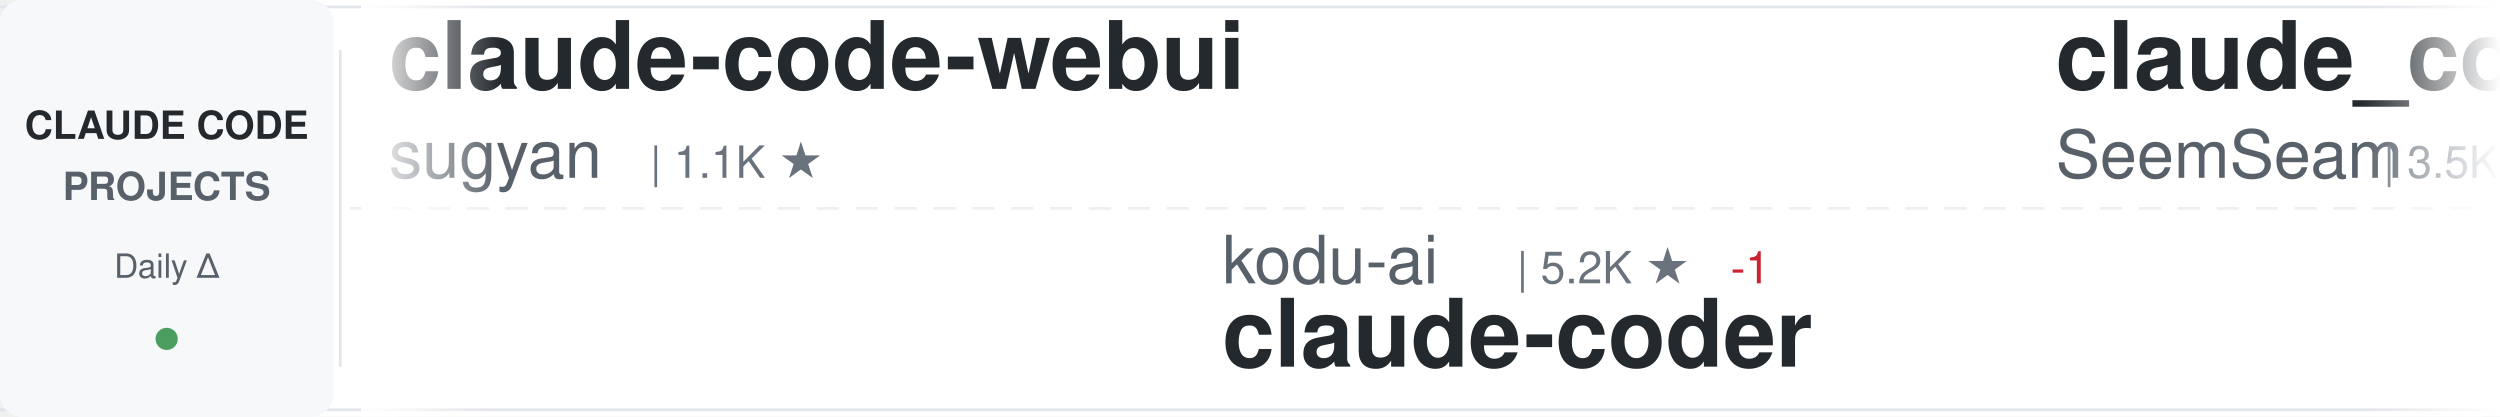
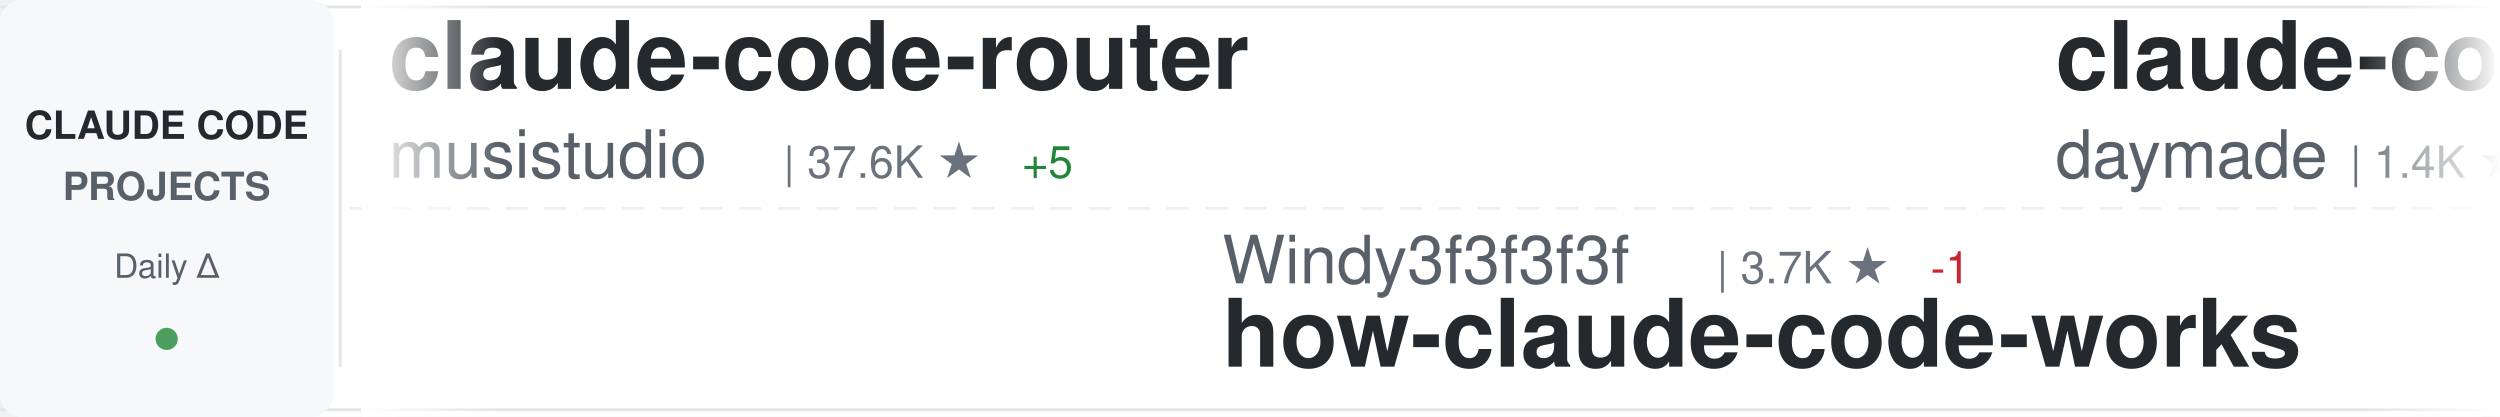
<svg xmlns="http://www.w3.org/2000/svg" width="900" height="150">
  <defs>
    <linearGradient id="awesomeLeftFade" x1="0%" y1="0%" x2="100%" y2="0%">
      <stop offset="0%" style="stop-color:#ffffff;stop-opacity:1" />
      <stop offset="100%" style="stop-color:#ffffff;stop-opacity:0" />
    </linearGradient>
    <linearGradient id="awesomeRightFade" x1="0%" y1="0%" x2="100%" y2="0%">
      <stop offset="0%" style="stop-color:#ffffff;stop-opacity:0" />
      <stop offset="100%" style="stop-color:#ffffff;stop-opacity:1" />
    </linearGradient>
  </defs>
  <rect width="900" height="150" fill="#ffffff" rx="8" />
  <rect x="0" y="2" width="900" height="1" fill="#e1e4e8" />
  <rect x="0" y="147" width="900" height="1" fill="#e1e4e8" />
  <line x1="0" y1="75" x2="900" y2="75" stroke="#e1e4e8" stroke-width="1" stroke-dasharray="8 6" opacity="0.6" />
  <rect x="0" y="0" width="120" height="150" fill="#f6f8fa" rx="8" />
  <text x="60" y="50" font-family="-apple-system, BlinkMacSystemFont, 'Segoe UI', Helvetica, Arial, sans-serif" font-size="14" font-weight="600" fill="#24292e" text-anchor="middle">CLAUDE CODE</text>
  <text x="60" y="72" font-family="-apple-system, BlinkMacSystemFont, 'Segoe UI', Helvetica, Arial, sans-serif" font-size="14" font-weight="600" fill="#586069" text-anchor="middle">PROJECTS</text>
  <text x="60" y="100" font-family="-apple-system, BlinkMacSystemFont, 'Segoe UI', Helvetica, Arial, sans-serif" font-size="12" font-weight="500" fill="#586069" text-anchor="middle">Daily Δ</text>
  <circle cx="60" cy="122" r="4" fill="#22863a" opacity="0.8" />
  <rect x="122" y="18" width="1" height="114" fill="#e1e4e8" />
  <clipPath id="awesomeTickerClip">
    <rect x="130" y="0" width="770" height="150" />
  </clipPath>
  <g clip-path="url(#awesomeTickerClip)">
    <g id="awesomeTickerItems">
      <animateTransform attributeName="transform" attributeType="XML" type="translate" from="0 0" to="-3000 0" dur="54s" repeatCount="indefinite" />
      <g transform="translate(0, 0)">
-         <text x="140" y="32" font-family="-apple-system, BlinkMacSystemFont, 'Segoe UI', Helvetica, Arial, sans-serif" font-size="34" font-weight="600" fill="#24292e">claude-code-webui</text>
-         <text x="140" y="64" font-family="-apple-system, BlinkMacSystemFont, 'Segoe UI', Helvetica, Arial, sans-serif" font-size="24" font-weight="400" fill="#586069">sugyan</text>
-         <text x="234" y="64" font-family="-apple-system, BlinkMacSystemFont, 'Segoe UI', Helvetica, Arial, sans-serif" font-size="16" font-weight="500" fill="#6a737d">| 1.1K ★</text>
+         <text x="140" y="32" font-family="-apple-system, BlinkMacSystemFont, 'Segoe UI', Helvetica, Arial, sans-serif" font-size="34" font-weight="600" fill="#24292e">claude-code-router</text>
+         <text x="140" y="64" font-family="-apple-system, BlinkMacSystemFont, 'Segoe UI', Helvetica, Arial, sans-serif" font-size="24" font-weight="400" fill="#586069">musistudio</text>
+         <text x="282" y="64" font-family="-apple-system, BlinkMacSystemFont, 'Segoe UI', Helvetica, Arial, sans-serif" font-size="16" font-weight="500" fill="#6a737d">| 37.6K ★</text>
+         <text x="368" y="64" font-family="-apple-system, BlinkMacSystemFont, 'Segoe UI', Helvetica, Arial, sans-serif" font-size="16" font-weight="500" fill="#22863a"> +5</text>
      </g>
      <g transform="translate(300, 0)">
-         <text x="140" y="102" font-family="-apple-system, BlinkMacSystemFont, 'Segoe UI', Helvetica, Arial, sans-serif" font-size="24" font-weight="400" fill="#586069">kodu-ai</text>
-         <text x="246" y="102" font-family="-apple-system, BlinkMacSystemFont, 'Segoe UI', Helvetica, Arial, sans-serif" font-size="16" font-weight="500" fill="#6a737d">| 5.2K ★</text>
-         <text x="323" y="102" font-family="-apple-system, BlinkMacSystemFont, 'Segoe UI', Helvetica, Arial, sans-serif" font-size="16" font-weight="500" fill="#cb2431"> -1</text>
-         <text x="140" y="132" font-family="-apple-system, BlinkMacSystemFont, 'Segoe UI', Helvetica, Arial, sans-serif" font-size="34" font-weight="600" fill="#24292e">claude-coder</text>
+         <text x="140" y="102" font-family="-apple-system, BlinkMacSystemFont, 'Segoe UI', Helvetica, Arial, sans-serif" font-size="24" font-weight="400" fill="#586069">Windy3f3f3f3f</text>
+         <text x="318" y="102" font-family="-apple-system, BlinkMacSystemFont, 'Segoe UI', Helvetica, Arial, sans-serif" font-size="16" font-weight="500" fill="#6a737d">| 3.7K ★</text>
+         <text x="395" y="102" font-family="-apple-system, BlinkMacSystemFont, 'Segoe UI', Helvetica, Arial, sans-serif" font-size="16" font-weight="500" fill="#cb2431"> -1</text>
+         <text x="140" y="132" font-family="-apple-system, BlinkMacSystemFont, 'Segoe UI', Helvetica, Arial, sans-serif" font-size="34" font-weight="600" fill="#24292e">how-claude-code-works</text>
      </g>
      <g transform="translate(600, 0)">
-         <text x="140" y="32" font-family="-apple-system, BlinkMacSystemFont, 'Segoe UI', Helvetica, Arial, sans-serif" font-size="34" font-weight="600" fill="#24292e">claude_codex_bridge</text>
-         <text x="140" y="64" font-family="-apple-system, BlinkMacSystemFont, 'Segoe UI', Helvetica, Arial, sans-serif" font-size="24" font-weight="400" fill="#586069">SeemSeam</text>
-         <text x="258" y="64" font-family="-apple-system, BlinkMacSystemFont, 'Segoe UI', Helvetica, Arial, sans-serif" font-size="16" font-weight="500" fill="#6a737d">| 3.5K ★</text>
-         <text x="335" y="64" font-family="-apple-system, BlinkMacSystemFont, 'Segoe UI', Helvetica, Arial, sans-serif" font-size="16" font-weight="500" fill="#22863a"> +1</text>
+         <text x="140" y="32" font-family="-apple-system, BlinkMacSystemFont, 'Segoe UI', Helvetica, Arial, sans-serif" font-size="34" font-weight="600" fill="#24292e">claude-code-skills</text>
+         <text x="140" y="64" font-family="-apple-system, BlinkMacSystemFont, 'Segoe UI', Helvetica, Arial, sans-serif" font-size="24" font-weight="400" fill="#586069">daymade</text>
+         <text x="246" y="64" font-family="-apple-system, BlinkMacSystemFont, 'Segoe UI', Helvetica, Arial, sans-serif" font-size="16" font-weight="500" fill="#6a737d">| 1.4K ★</text>
+         <text x="323" y="64" font-family="-apple-system, BlinkMacSystemFont, 'Segoe UI', Helvetica, Arial, sans-serif" font-size="16" font-weight="500" fill="#22863a"> +1.4K</text>
      </g>
      <g transform="translate(900, 0)">
-         <text x="140" y="102" font-family="-apple-system, BlinkMacSystemFont, 'Segoe UI', Helvetica, Arial, sans-serif" font-size="24" font-weight="400" fill="#586069">affaan-m</text>
-         <text x="258" y="102" font-family="-apple-system, BlinkMacSystemFont, 'Segoe UI', Helvetica, Arial, sans-serif" font-size="16" font-weight="500" fill="#6a737d">| 273.3K ★</text>
-         <text x="353" y="102" font-family="-apple-system, BlinkMacSystemFont, 'Segoe UI', Helvetica, Arial, sans-serif" font-size="16" font-weight="500" fill="#22863a"> +273</text>
-         <text x="140" y="132" font-family="-apple-system, BlinkMacSystemFont, 'Segoe UI', Helvetica, Arial, sans-serif" font-size="34" font-weight="600" fill="#24292e">ECC</text>
+         <text x="140" y="102" font-family="-apple-system, BlinkMacSystemFont, 'Segoe UI', Helvetica, Arial, sans-serif" font-size="24" font-weight="400" fill="#586069">nicedreamzapp</text>
+         <text x="318" y="102" font-family="-apple-system, BlinkMacSystemFont, 'Segoe UI', Helvetica, Arial, sans-serif" font-size="16" font-weight="500" fill="#6a737d">| 3.3K ★</text>
+         <text x="395" y="102" font-family="-apple-system, BlinkMacSystemFont, 'Segoe UI', Helvetica, Arial, sans-serif" font-size="16" font-weight="500" fill="#22863a"> +1</text>
+         <text x="140" y="132" font-family="-apple-system, BlinkMacSystemFont, 'Segoe UI', Helvetica, Arial, sans-serif" font-size="34" font-weight="600" fill="#24292e">claude-code-local</text>
      </g>
      <g transform="translate(1200, 0)">
-         <text x="140" y="32" font-family="-apple-system, BlinkMacSystemFont, 'Segoe UI', Helvetica, Arial, sans-serif" font-size="34" font-weight="600" fill="#24292e">claude-code-reverse</text>
-         <text x="140" y="64" font-family="-apple-system, BlinkMacSystemFont, 'Segoe UI', Helvetica, Arial, sans-serif" font-size="24" font-weight="400" fill="#586069">Yuyz0112</text>
-         <text x="258" y="64" font-family="-apple-system, BlinkMacSystemFont, 'Segoe UI', Helvetica, Arial, sans-serif" font-size="16" font-weight="500" fill="#6a737d">| 2.4K ★</text>
-         <text x="335" y="64" font-family="-apple-system, BlinkMacSystemFont, 'Segoe UI', Helvetica, Arial, sans-serif" font-size="16" font-weight="500" fill="#cb2431"> -1</text>
+         <text x="140" y="32" font-family="-apple-system, BlinkMacSystemFont, 'Segoe UI', Helvetica, Arial, sans-serif" font-size="34" font-weight="600" fill="#24292e">awesome-claude-code-plug...</text>
+         <text x="140" y="64" font-family="-apple-system, BlinkMacSystemFont, 'Segoe UI', Helvetica, Arial, sans-serif" font-size="24" font-weight="400" fill="#586069">ccplugins</text>
+         <text x="270" y="64" font-family="-apple-system, BlinkMacSystemFont, 'Segoe UI', Helvetica, Arial, sans-serif" font-size="16" font-weight="500" fill="#6a737d">| 966 ★</text>
      </g>
      <g transform="translate(1500, 0)">
-         <text x="140" y="102" font-family="-apple-system, BlinkMacSystemFont, 'Segoe UI', Helvetica, Arial, sans-serif" font-size="24" font-weight="400" fill="#586069">wanshuiyin</text>
-         <text x="282" y="102" font-family="-apple-system, BlinkMacSystemFont, 'Segoe UI', Helvetica, Arial, sans-serif" font-size="16" font-weight="500" fill="#6a737d">| 17.0K ★</text>
-         <text x="368" y="102" font-family="-apple-system, BlinkMacSystemFont, 'Segoe UI', Helvetica, Arial, sans-serif" font-size="16" font-weight="500" fill="#22863a"> +22</text>
-         <text x="140" y="132" font-family="-apple-system, BlinkMacSystemFont, 'Segoe UI', Helvetica, Arial, sans-serif" font-size="34" font-weight="600" fill="#24292e">Auto-claude-code-researc...</text>
+         <text x="140" y="102" font-family="-apple-system, BlinkMacSystemFont, 'Segoe UI', Helvetica, Arial, sans-serif" font-size="24" font-weight="400" fill="#586069">lorryjovens-hub</text>
+         <text x="342" y="102" font-family="-apple-system, BlinkMacSystemFont, 'Segoe UI', Helvetica, Arial, sans-serif" font-size="16" font-weight="500" fill="#6a737d">| 1.7K ★</text>
+         <text x="140" y="132" font-family="-apple-system, BlinkMacSystemFont, 'Segoe UI', Helvetica, Arial, sans-serif" font-size="34" font-weight="600" fill="#24292e">claude-code-rust</text>
      </g>
      <g transform="translate(1800, 0)">
-         <text x="140" y="32" font-family="-apple-system, BlinkMacSystemFont, 'Segoe UI', Helvetica, Arial, sans-serif" font-size="34" font-weight="600" fill="#24292e">claude-code-rust</text>
-         <text x="140" y="64" font-family="-apple-system, BlinkMacSystemFont, 'Segoe UI', Helvetica, Arial, sans-serif" font-size="24" font-weight="400" fill="#586069">lorryjovens-hub</text>
-         <text x="342" y="64" font-family="-apple-system, BlinkMacSystemFont, 'Segoe UI', Helvetica, Arial, sans-serif" font-size="16" font-weight="500" fill="#6a737d">| 1.7K ★</text>
-         <text x="419" y="64" font-family="-apple-system, BlinkMacSystemFont, 'Segoe UI', Helvetica, Arial, sans-serif" font-size="16" font-weight="500" fill="#cb2431"> -1</text>
+         <text x="140" y="32" font-family="-apple-system, BlinkMacSystemFont, 'Segoe UI', Helvetica, Arial, sans-serif" font-size="34" font-weight="600" fill="#24292e">oh-my-claudecode</text>
+         <text x="140" y="64" font-family="-apple-system, BlinkMacSystemFont, 'Segoe UI', Helvetica, Arial, sans-serif" font-size="24" font-weight="400" fill="#586069">Yeachan-Heo</text>
+         <text x="294" y="64" font-family="-apple-system, BlinkMacSystemFont, 'Segoe UI', Helvetica, Arial, sans-serif" font-size="16" font-weight="500" fill="#6a737d">| 39.6K ★</text>
+         <text x="380" y="64" font-family="-apple-system, BlinkMacSystemFont, 'Segoe UI', Helvetica, Arial, sans-serif" font-size="16" font-weight="500" fill="#22863a"> +13</text>
      </g>
      <g transform="translate(2100, 0)">
-         <text x="140" y="102" font-family="-apple-system, BlinkMacSystemFont, 'Segoe UI', Helvetica, Arial, sans-serif" font-size="24" font-weight="400" fill="#586069">frankbria</text>
-         <text x="270" y="102" font-family="-apple-system, BlinkMacSystemFont, 'Segoe UI', Helvetica, Arial, sans-serif" font-size="16" font-weight="500" fill="#6a737d">| 9.7K ★</text>
-         <text x="347" y="102" font-family="-apple-system, BlinkMacSystemFont, 'Segoe UI', Helvetica, Arial, sans-serif" font-size="16" font-weight="500" fill="#22863a"> +3</text>
-         <text x="140" y="132" font-family="-apple-system, BlinkMacSystemFont, 'Segoe UI', Helvetica, Arial, sans-serif" font-size="34" font-weight="600" fill="#24292e">ralph-claude-code</text>
+         <text x="140" y="102" font-family="-apple-system, BlinkMacSystemFont, 'Segoe UI', Helvetica, Arial, sans-serif" font-size="24" font-weight="400" fill="#586069">multica-ai</text>
+         <text x="282" y="102" font-family="-apple-system, BlinkMacSystemFont, 'Segoe UI', Helvetica, Arial, sans-serif" font-size="16" font-weight="500" fill="#6a737d">| 217.1K ★</text>
+         <text x="377" y="102" font-family="-apple-system, BlinkMacSystemFont, 'Segoe UI', Helvetica, Arial, sans-serif" font-size="16" font-weight="500" fill="#22863a"> +73</text>
+         <text x="140" y="132" font-family="-apple-system, BlinkMacSystemFont, 'Segoe UI', Helvetica, Arial, sans-serif" font-size="34" font-weight="600" fill="#24292e">andrej-karpathy-skills</text>
      </g>
      <g transform="translate(2400, 0)">
-         <text x="140" y="32" font-family="-apple-system, BlinkMacSystemFont, 'Segoe UI', Helvetica, Arial, sans-serif" font-size="34" font-weight="600" fill="#24292e">claude-code-tips</text>
-         <text x="140" y="64" font-family="-apple-system, BlinkMacSystemFont, 'Segoe UI', Helvetica, Arial, sans-serif" font-size="24" font-weight="400" fill="#586069">ykdojo</text>
-         <text x="234" y="64" font-family="-apple-system, BlinkMacSystemFont, 'Segoe UI', Helvetica, Arial, sans-serif" font-size="16" font-weight="500" fill="#6a737d">| 10.2K ★</text>
-         <text x="320" y="64" font-family="-apple-system, BlinkMacSystemFont, 'Segoe UI', Helvetica, Arial, sans-serif" font-size="16" font-weight="500" fill="#cb2431"> -3</text>
+         <text x="140" y="32" font-family="-apple-system, BlinkMacSystemFont, 'Segoe UI', Helvetica, Arial, sans-serif" font-size="34" font-weight="600" fill="#24292e">system_prompts_leaks</text>
+         <text x="140" y="64" font-family="-apple-system, BlinkMacSystemFont, 'Segoe UI', Helvetica, Arial, sans-serif" font-size="24" font-weight="400" fill="#586069">asgeirtj</text>
+         <text x="258" y="64" font-family="-apple-system, BlinkMacSystemFont, 'Segoe UI', Helvetica, Arial, sans-serif" font-size="16" font-weight="500" fill="#6a737d">| 69.0K ★</text>
+         <text x="344" y="64" font-family="-apple-system, BlinkMacSystemFont, 'Segoe UI', Helvetica, Arial, sans-serif" font-size="16" font-weight="500" fill="#22863a"> +34</text>
      </g>
      <g transform="translate(2700, 0)">
-         <text x="140" y="102" font-family="-apple-system, BlinkMacSystemFont, 'Segoe UI', Helvetica, Arial, sans-serif" font-size="24" font-weight="400" fill="#586069">multica-ai</text>
-         <text x="282" y="102" font-family="-apple-system, BlinkMacSystemFont, 'Segoe UI', Helvetica, Arial, sans-serif" font-size="16" font-weight="500" fill="#6a737d">| 217.0K ★</text>
-         <text x="377" y="102" font-family="-apple-system, BlinkMacSystemFont, 'Segoe UI', Helvetica, Arial, sans-serif" font-size="16" font-weight="500" fill="#22863a"> +82</text>
-         <text x="140" y="132" font-family="-apple-system, BlinkMacSystemFont, 'Segoe UI', Helvetica, Arial, sans-serif" font-size="34" font-weight="600" fill="#24292e">andrej-karpathy-skills</text>
+         <text x="140" y="102" font-family="-apple-system, BlinkMacSystemFont, 'Segoe UI', Helvetica, Arial, sans-serif" font-size="24" font-weight="400" fill="#586069">ChrisWiles</text>
+         <text x="282" y="102" font-family="-apple-system, BlinkMacSystemFont, 'Segoe UI', Helvetica, Arial, sans-serif" font-size="16" font-weight="500" fill="#6a737d">| 6.1K ★</text>
+         <text x="140" y="132" font-family="-apple-system, BlinkMacSystemFont, 'Segoe UI', Helvetica, Arial, sans-serif" font-size="34" font-weight="600" fill="#24292e">claude-code-showcase</text>
      </g>
      <g transform="translate(3000, 0)">
-         <text x="140" y="32" font-family="-apple-system, BlinkMacSystemFont, 'Segoe UI', Helvetica, Arial, sans-serif" font-size="34" font-weight="600" fill="#24292e">claude-code-webui</text>
-         <text x="140" y="64" font-family="-apple-system, BlinkMacSystemFont, 'Segoe UI', Helvetica, Arial, sans-serif" font-size="24" font-weight="400" fill="#586069">sugyan</text>
-         <text x="234" y="64" font-family="-apple-system, BlinkMacSystemFont, 'Segoe UI', Helvetica, Arial, sans-serif" font-size="16" font-weight="500" fill="#6a737d">| 1.1K ★</text>
+         <text x="140" y="32" font-family="-apple-system, BlinkMacSystemFont, 'Segoe UI', Helvetica, Arial, sans-serif" font-size="34" font-weight="600" fill="#24292e">claude-code-router</text>
+         <text x="140" y="64" font-family="-apple-system, BlinkMacSystemFont, 'Segoe UI', Helvetica, Arial, sans-serif" font-size="24" font-weight="400" fill="#586069">musistudio</text>
+         <text x="282" y="64" font-family="-apple-system, BlinkMacSystemFont, 'Segoe UI', Helvetica, Arial, sans-serif" font-size="16" font-weight="500" fill="#6a737d">| 37.6K ★</text>
+         <text x="368" y="64" font-family="-apple-system, BlinkMacSystemFont, 'Segoe UI', Helvetica, Arial, sans-serif" font-size="16" font-weight="500" fill="#22863a"> +5</text>
      </g>
      <g transform="translate(3300, 0)">
-         <text x="140" y="102" font-family="-apple-system, BlinkMacSystemFont, 'Segoe UI', Helvetica, Arial, sans-serif" font-size="24" font-weight="400" fill="#586069">kodu-ai</text>
-         <text x="246" y="102" font-family="-apple-system, BlinkMacSystemFont, 'Segoe UI', Helvetica, Arial, sans-serif" font-size="16" font-weight="500" fill="#6a737d">| 5.2K ★</text>
-         <text x="323" y="102" font-family="-apple-system, BlinkMacSystemFont, 'Segoe UI', Helvetica, Arial, sans-serif" font-size="16" font-weight="500" fill="#cb2431"> -1</text>
-         <text x="140" y="132" font-family="-apple-system, BlinkMacSystemFont, 'Segoe UI', Helvetica, Arial, sans-serif" font-size="34" font-weight="600" fill="#24292e">claude-coder</text>
+         <text x="140" y="102" font-family="-apple-system, BlinkMacSystemFont, 'Segoe UI', Helvetica, Arial, sans-serif" font-size="24" font-weight="400" fill="#586069">Windy3f3f3f3f</text>
+         <text x="318" y="102" font-family="-apple-system, BlinkMacSystemFont, 'Segoe UI', Helvetica, Arial, sans-serif" font-size="16" font-weight="500" fill="#6a737d">| 3.7K ★</text>
+         <text x="395" y="102" font-family="-apple-system, BlinkMacSystemFont, 'Segoe UI', Helvetica, Arial, sans-serif" font-size="16" font-weight="500" fill="#cb2431"> -1</text>
+         <text x="140" y="132" font-family="-apple-system, BlinkMacSystemFont, 'Segoe UI', Helvetica, Arial, sans-serif" font-size="34" font-weight="600" fill="#24292e">how-claude-code-works</text>
      </g>
      <g transform="translate(3600, 0)">
-         <text x="140" y="32" font-family="-apple-system, BlinkMacSystemFont, 'Segoe UI', Helvetica, Arial, sans-serif" font-size="34" font-weight="600" fill="#24292e">claude_codex_bridge</text>
-         <text x="140" y="64" font-family="-apple-system, BlinkMacSystemFont, 'Segoe UI', Helvetica, Arial, sans-serif" font-size="24" font-weight="400" fill="#586069">SeemSeam</text>
-         <text x="258" y="64" font-family="-apple-system, BlinkMacSystemFont, 'Segoe UI', Helvetica, Arial, sans-serif" font-size="16" font-weight="500" fill="#6a737d">| 3.5K ★</text>
-         <text x="335" y="64" font-family="-apple-system, BlinkMacSystemFont, 'Segoe UI', Helvetica, Arial, sans-serif" font-size="16" font-weight="500" fill="#22863a"> +1</text>
+         <text x="140" y="32" font-family="-apple-system, BlinkMacSystemFont, 'Segoe UI', Helvetica, Arial, sans-serif" font-size="34" font-weight="600" fill="#24292e">claude-code-skills</text>
+         <text x="140" y="64" font-family="-apple-system, BlinkMacSystemFont, 'Segoe UI', Helvetica, Arial, sans-serif" font-size="24" font-weight="400" fill="#586069">daymade</text>
+         <text x="246" y="64" font-family="-apple-system, BlinkMacSystemFont, 'Segoe UI', Helvetica, Arial, sans-serif" font-size="16" font-weight="500" fill="#6a737d">| 1.4K ★</text>
+         <text x="323" y="64" font-family="-apple-system, BlinkMacSystemFont, 'Segoe UI', Helvetica, Arial, sans-serif" font-size="16" font-weight="500" fill="#22863a"> +1.4K</text>
      </g>
      <g transform="translate(3900, 0)">
-         <text x="140" y="102" font-family="-apple-system, BlinkMacSystemFont, 'Segoe UI', Helvetica, Arial, sans-serif" font-size="24" font-weight="400" fill="#586069">affaan-m</text>
-         <text x="258" y="102" font-family="-apple-system, BlinkMacSystemFont, 'Segoe UI', Helvetica, Arial, sans-serif" font-size="16" font-weight="500" fill="#6a737d">| 273.3K ★</text>
-         <text x="353" y="102" font-family="-apple-system, BlinkMacSystemFont, 'Segoe UI', Helvetica, Arial, sans-serif" font-size="16" font-weight="500" fill="#22863a"> +273</text>
-         <text x="140" y="132" font-family="-apple-system, BlinkMacSystemFont, 'Segoe UI', Helvetica, Arial, sans-serif" font-size="34" font-weight="600" fill="#24292e">ECC</text>
+         <text x="140" y="102" font-family="-apple-system, BlinkMacSystemFont, 'Segoe UI', Helvetica, Arial, sans-serif" font-size="24" font-weight="400" fill="#586069">nicedreamzapp</text>
+         <text x="318" y="102" font-family="-apple-system, BlinkMacSystemFont, 'Segoe UI', Helvetica, Arial, sans-serif" font-size="16" font-weight="500" fill="#6a737d">| 3.3K ★</text>
+         <text x="395" y="102" font-family="-apple-system, BlinkMacSystemFont, 'Segoe UI', Helvetica, Arial, sans-serif" font-size="16" font-weight="500" fill="#22863a"> +1</text>
+         <text x="140" y="132" font-family="-apple-system, BlinkMacSystemFont, 'Segoe UI', Helvetica, Arial, sans-serif" font-size="34" font-weight="600" fill="#24292e">claude-code-local</text>
      </g>
    </g>
  </g>
  <rect x="130" y="0" width="50" height="150" fill="url(#awesomeLeftFade)" />
  <rect x="850" y="0" width="50" height="150" fill="url(#awesomeRightFade)" />
</svg>
